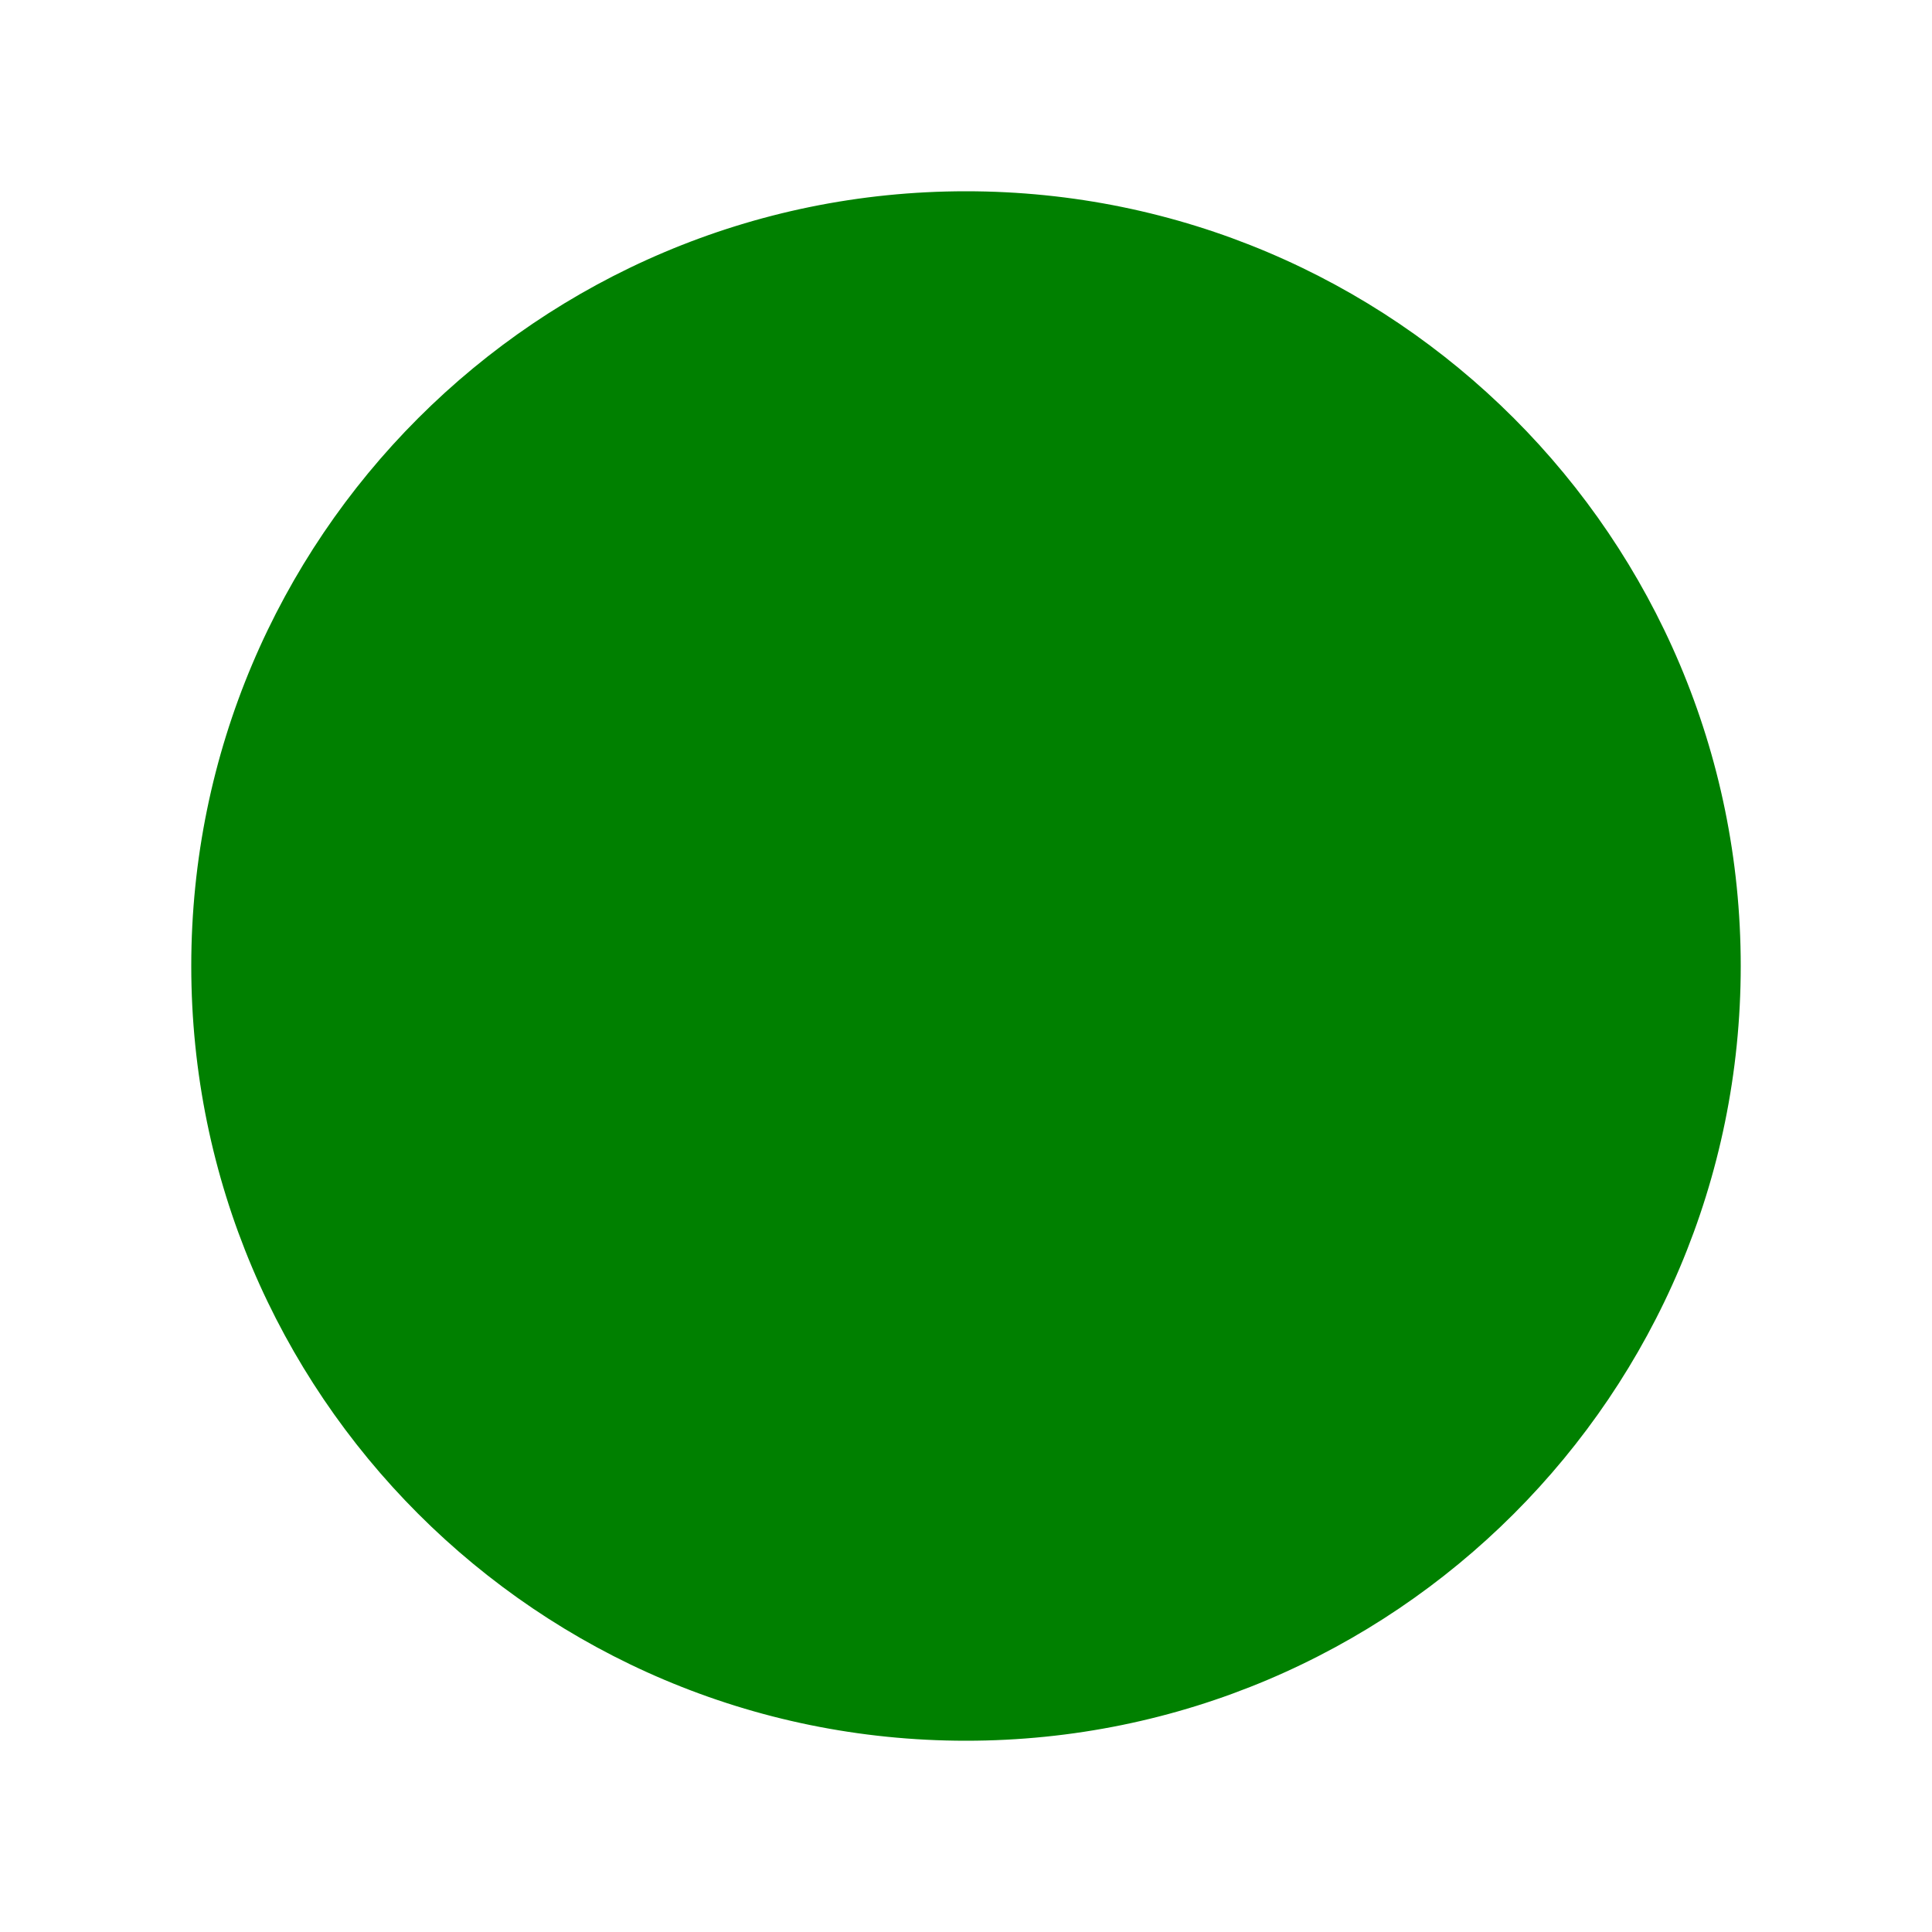
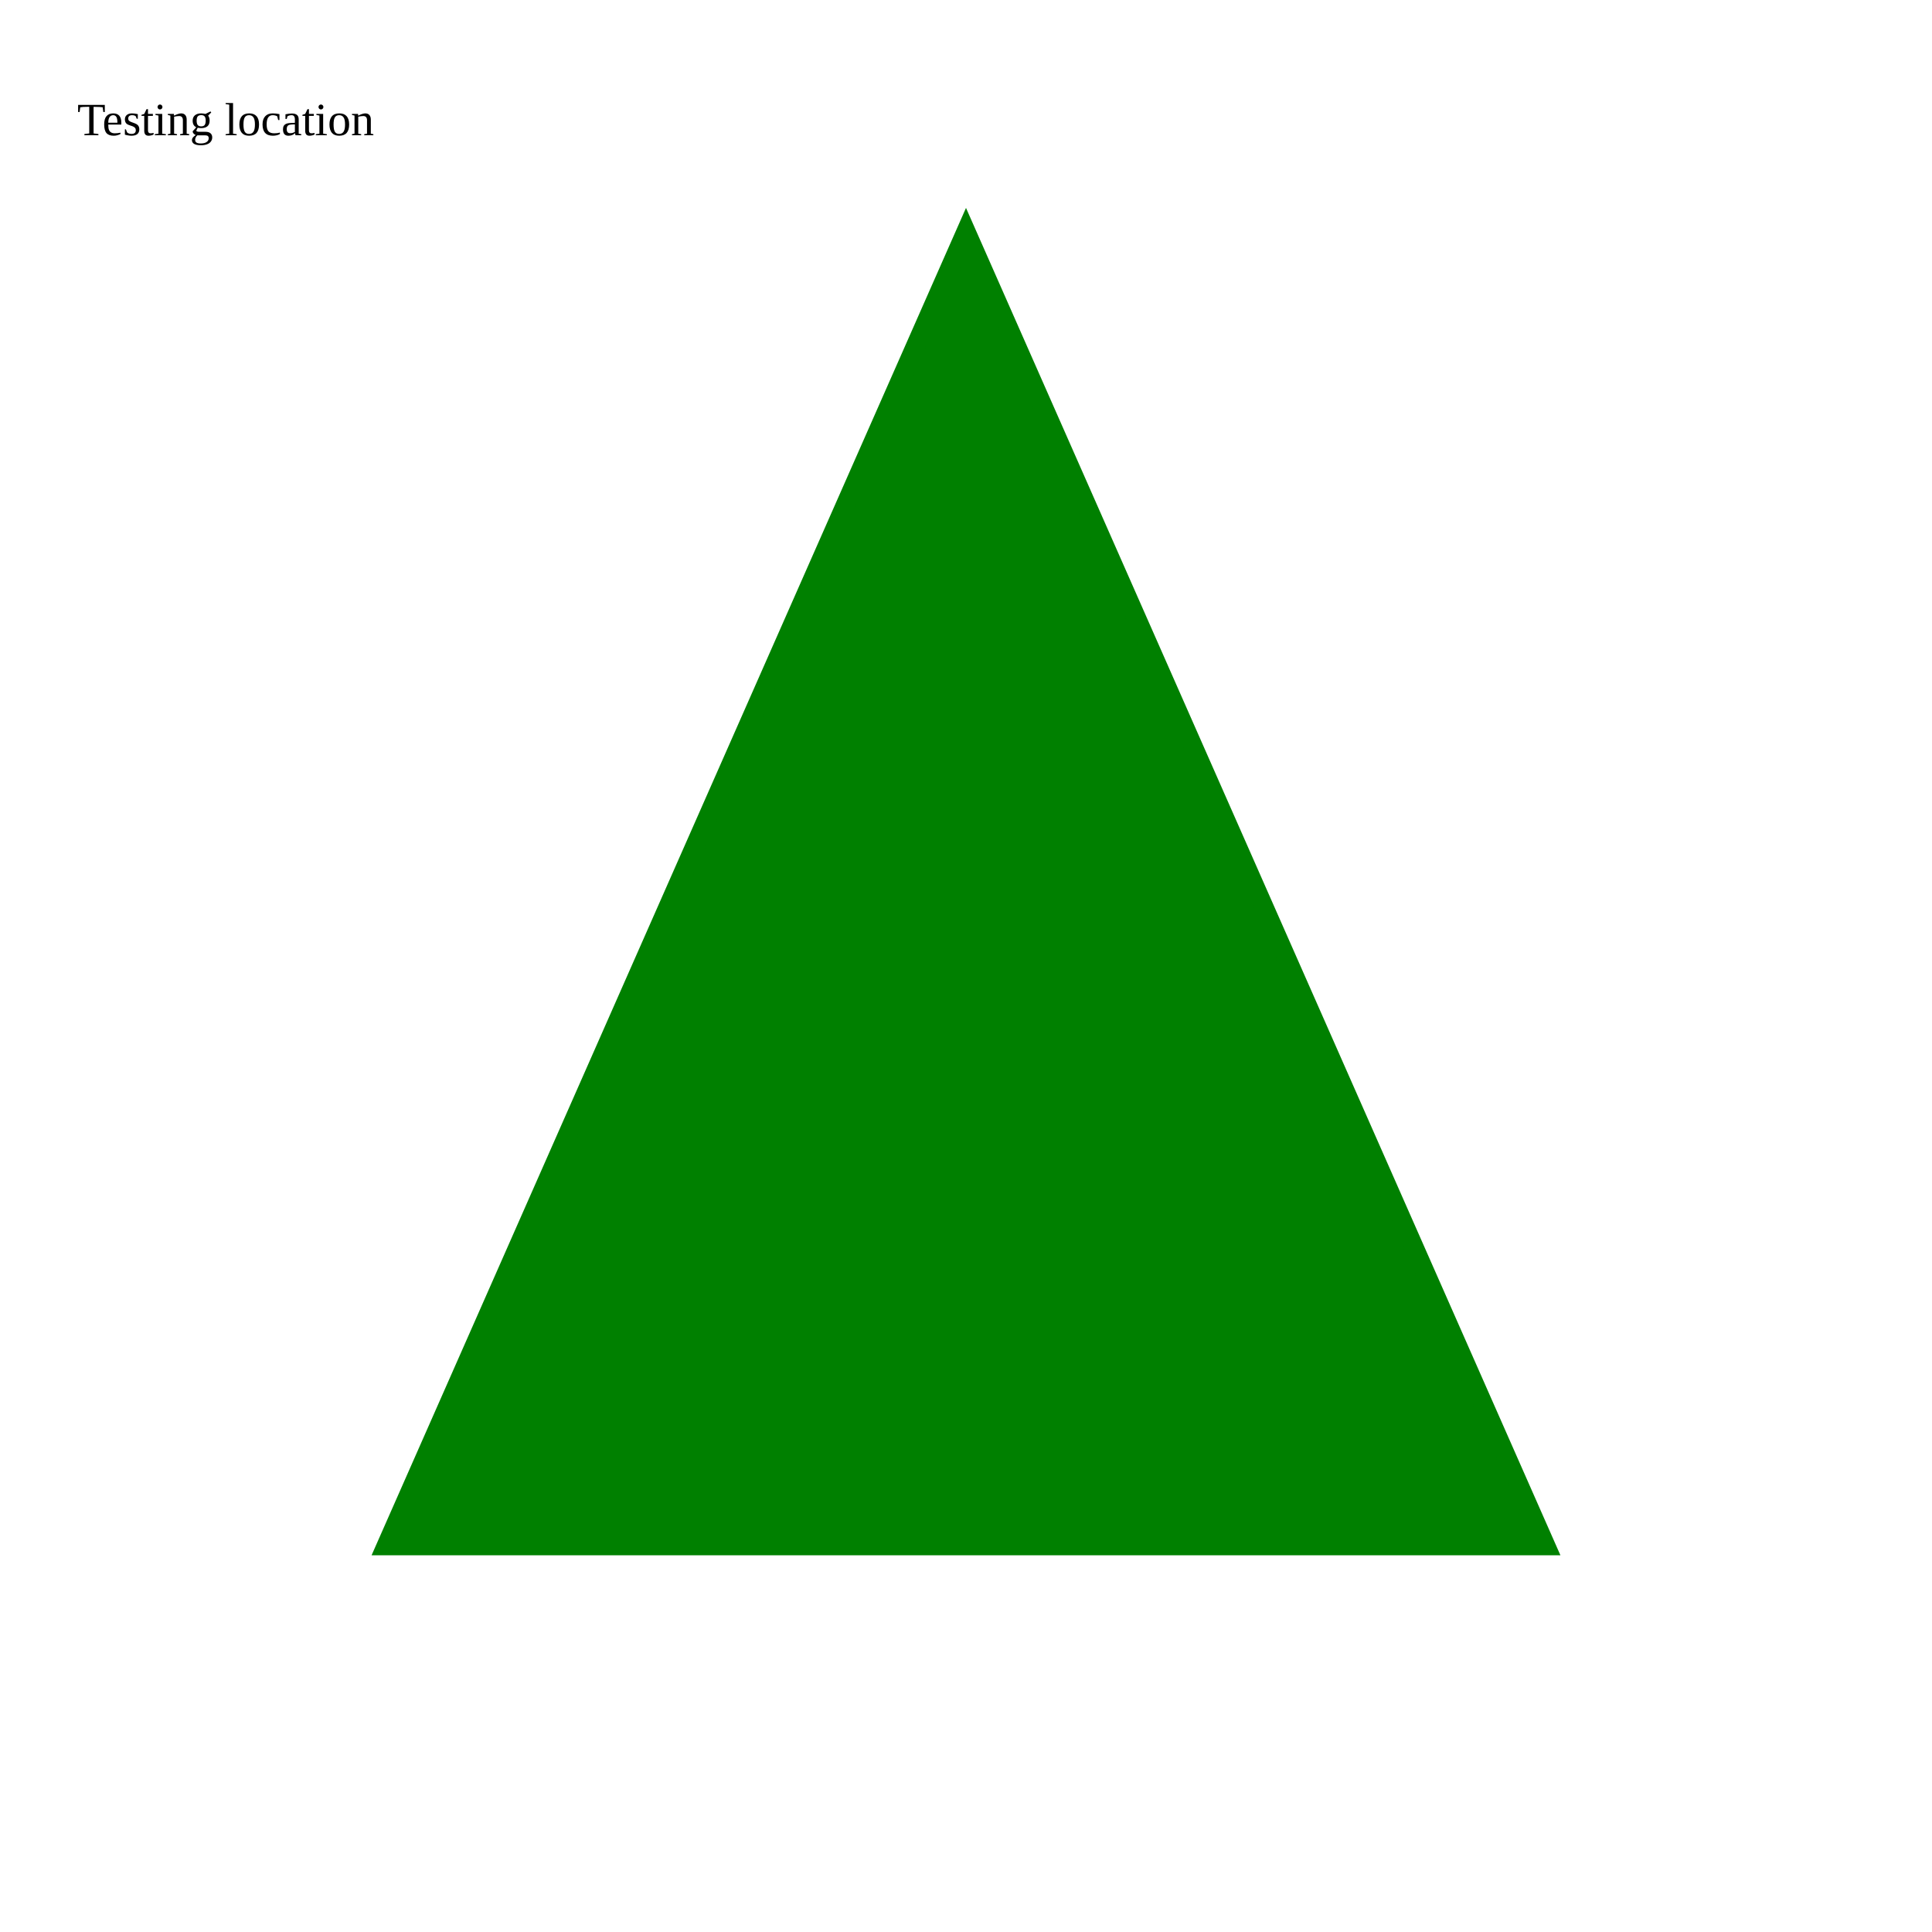
<svg xmlns="http://www.w3.org/2000/svg" width="500" height="500" version="1.1">
-   <circle cx="250" cy="250" r="200" stroke="green" fill="green" />
+   <polygon points="250,60 100,400 400,400" stroke="green" fill="green" stroke-width="5" />
+   <text x="20" y="35" class="small">Testing location</text>
</svg>
